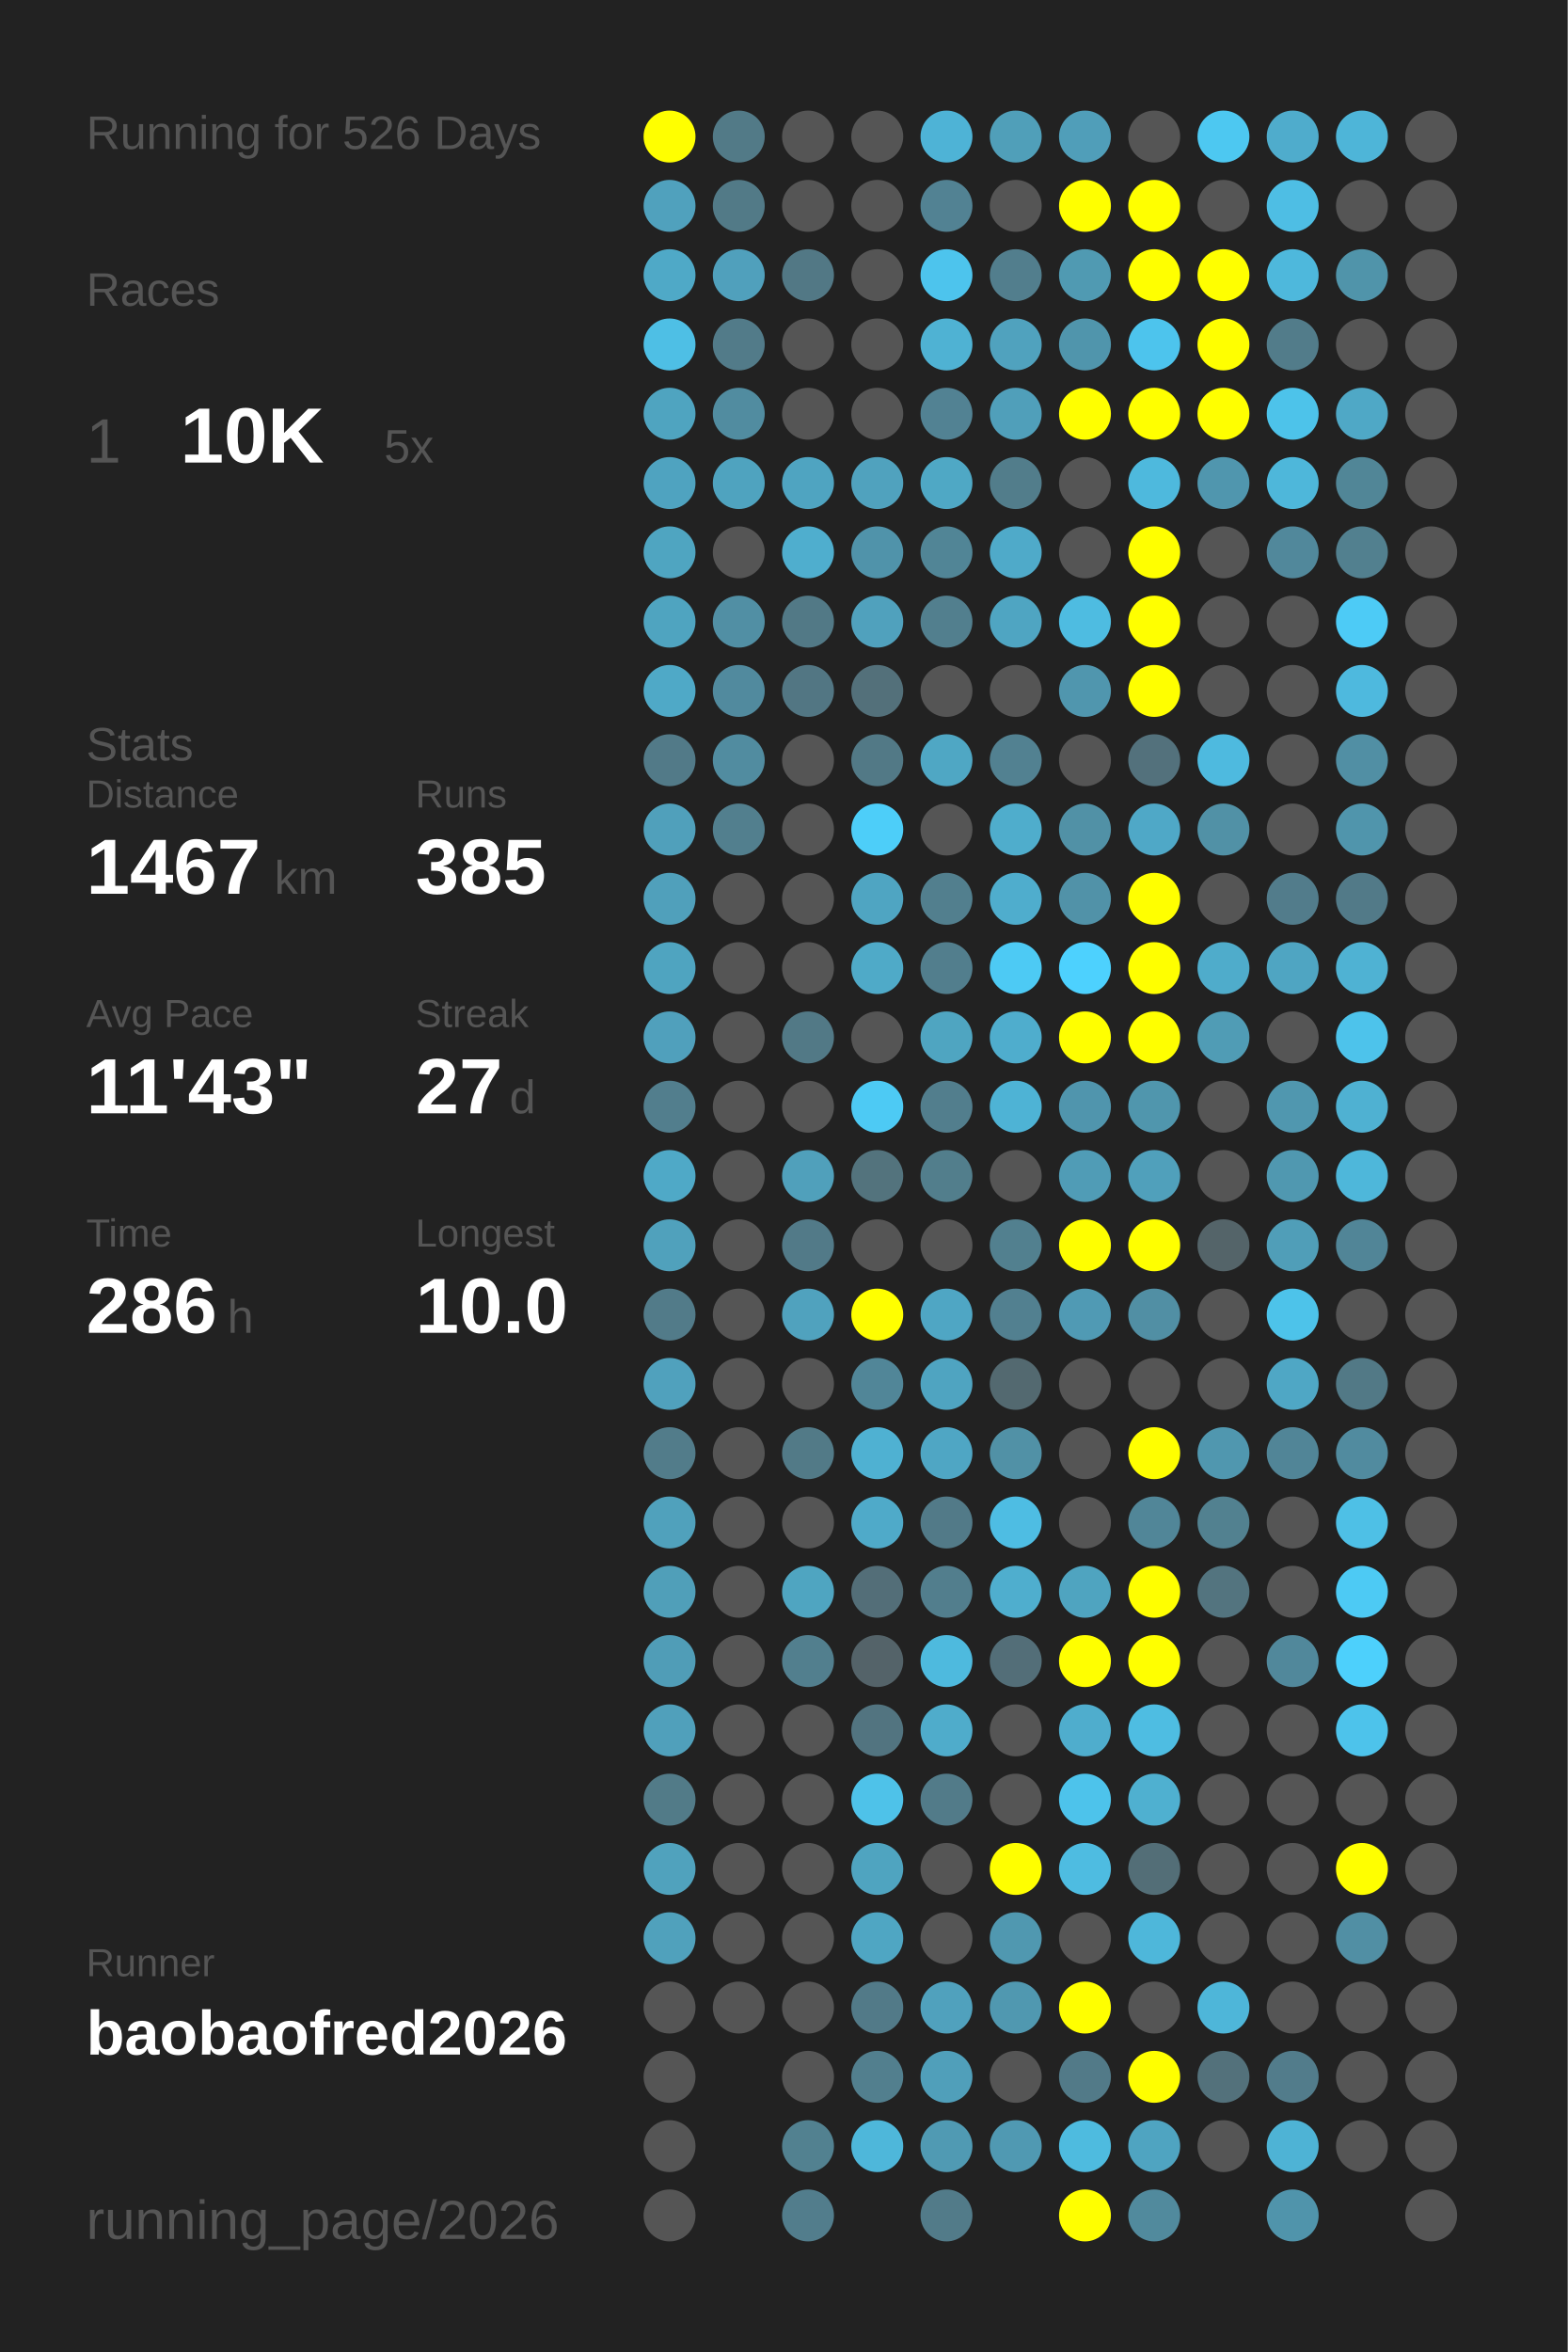
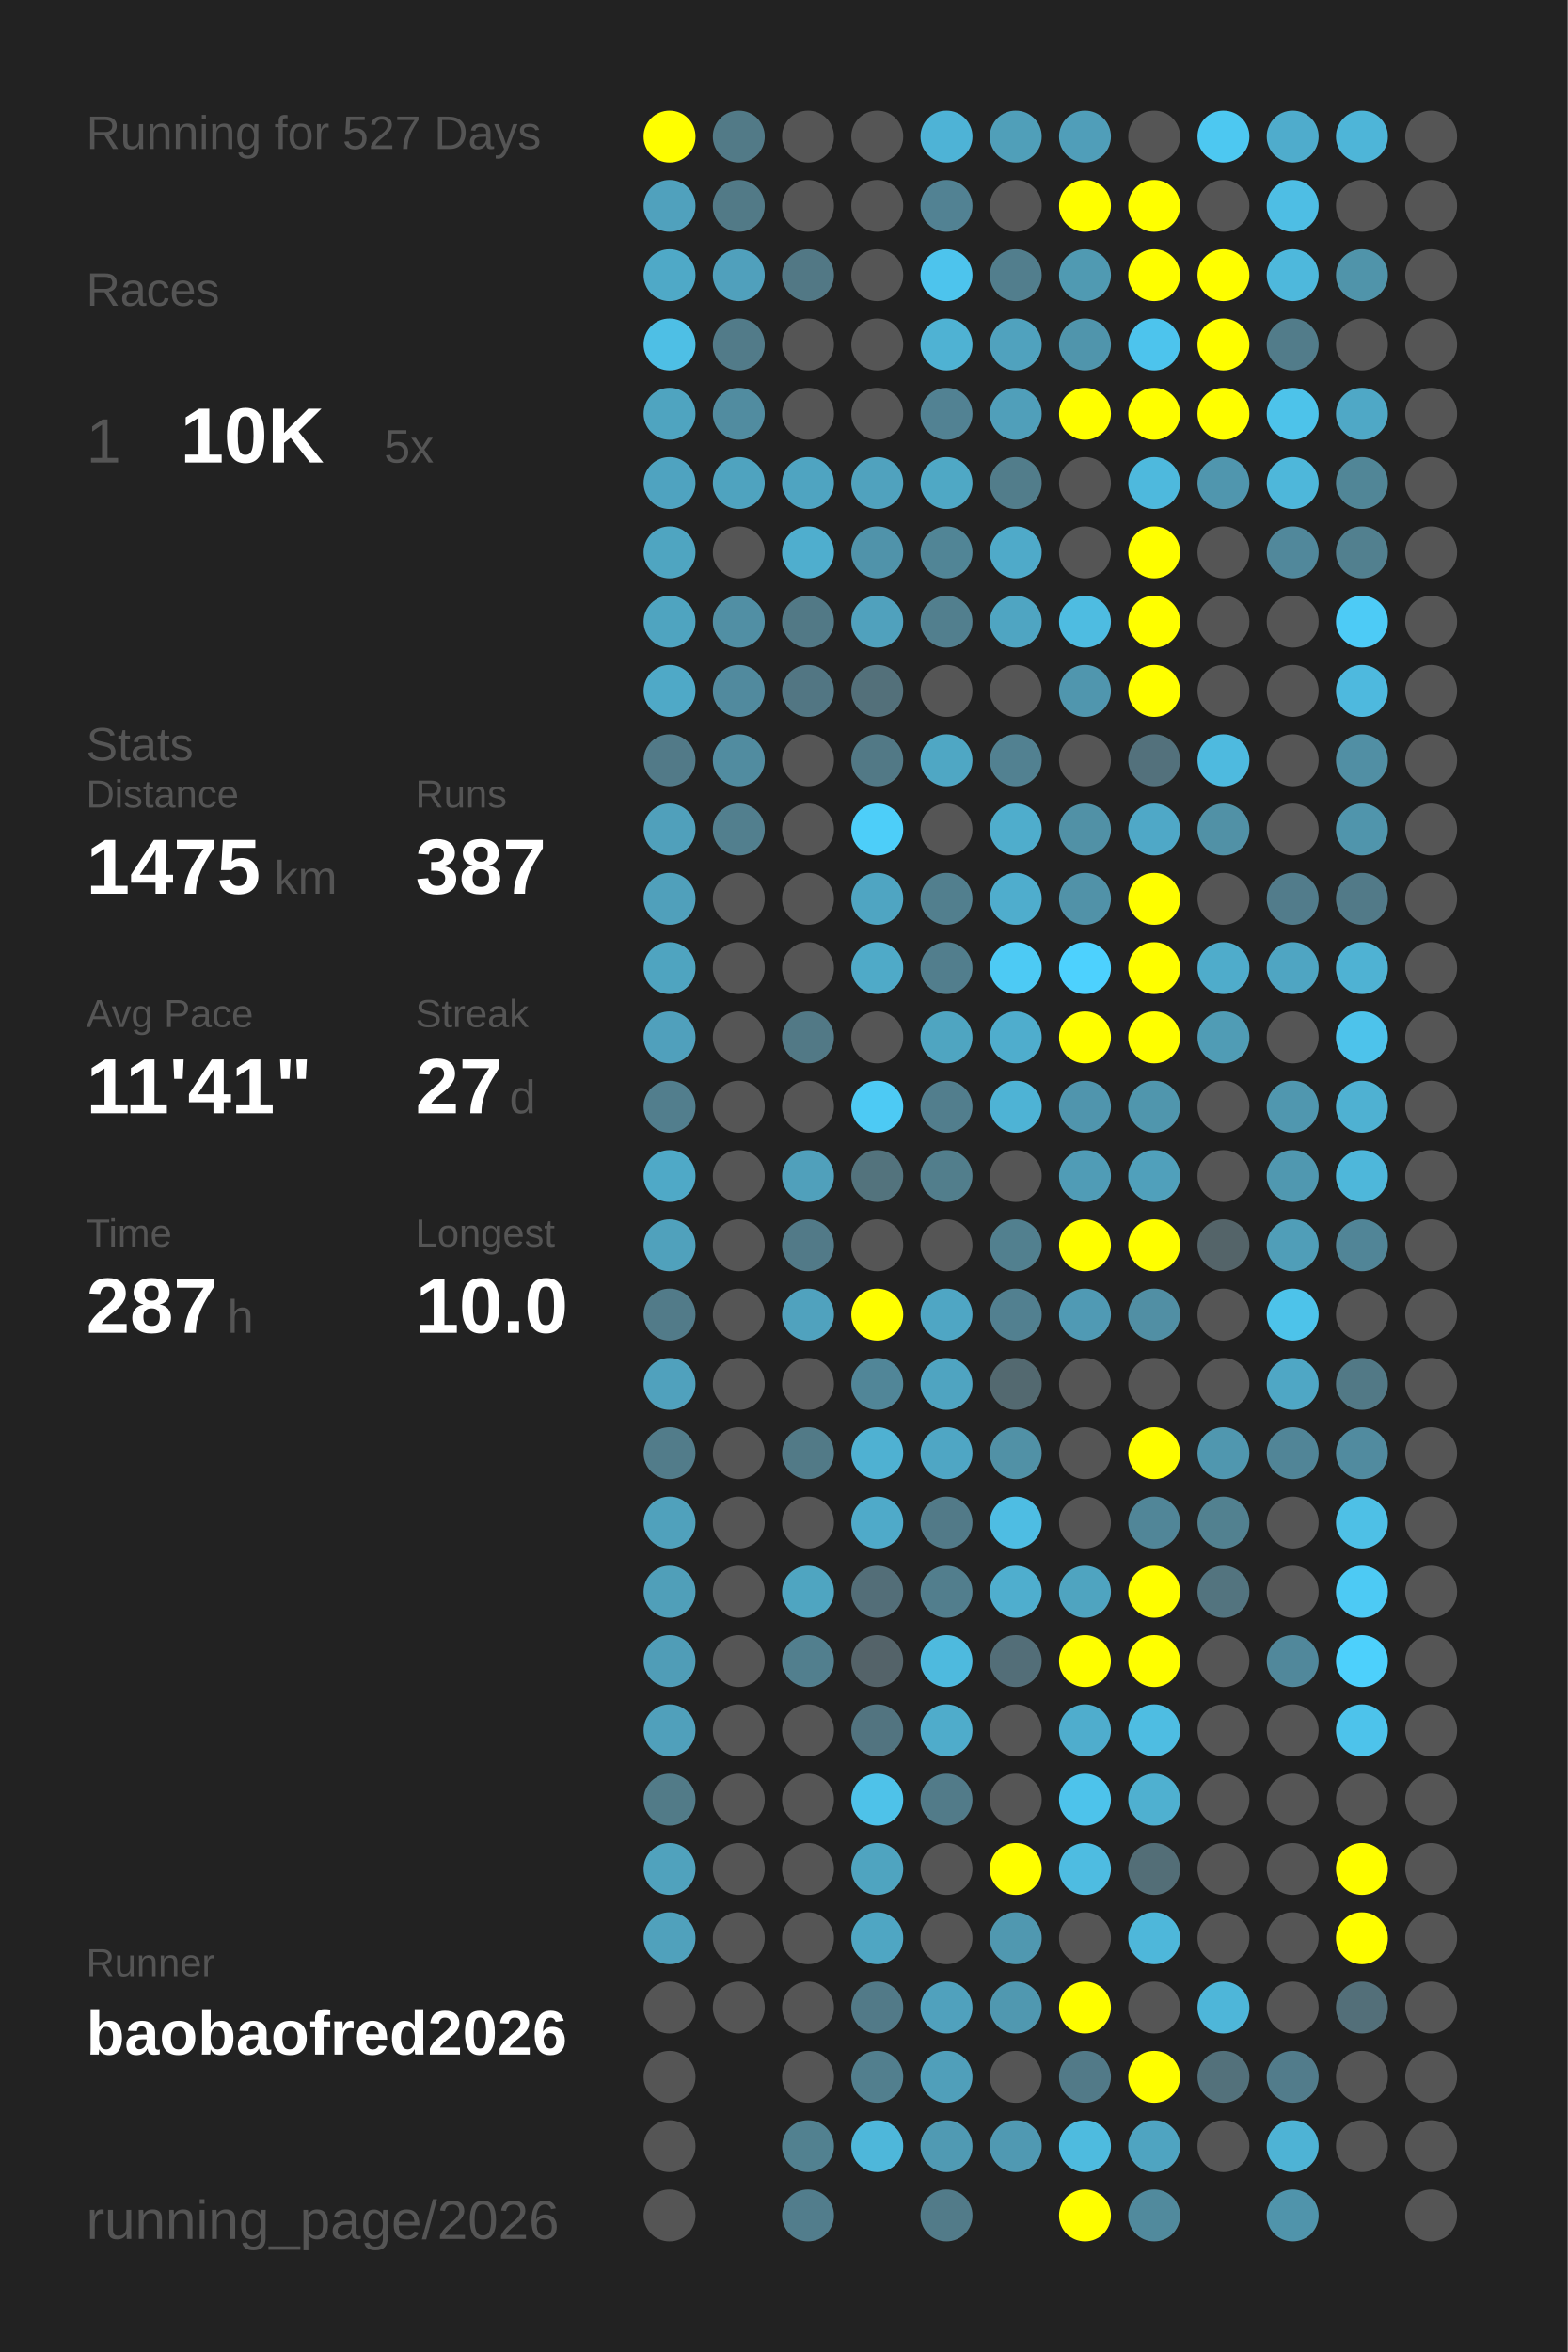
<svg xmlns="http://www.w3.org/2000/svg" baseProfile="full" height="300mm" version="1.1" viewBox="0,0,200,300" width="200mm">
  <defs />
  <rect fill="#222222" height="300" width="200" x="0" y="0" />
-   <text fill="#555555" style="font-size:6px; font-family:Arial;" x="11" y="19">Running for 526 Days</text>
+   <text fill="#555555" style="font-size:6px; font-family:Arial;" x="11" y="19">Running for 527 Days</text>
  <text fill="#555555" style="font-size:6px; font-family:Arial;" x="11" y="39">Races</text>
  <text fill="#555555" style="font-size:8px; font-family:Arial;" x="11" y="59">1</text>
  <text fill="#FFFFFF" style="font-size:10px; font-family:Arial; font-weight:bold;" x="23" y="59">10K</text>
  <text fill="#555555" style="font-size:6px; font-family:Arial;" x="49" y="59">5x</text>
  <text fill="#555555" style="font-size:6px; font-family:Arial;" x="11" y="97">Stats</text>
  <text fill="#555555" style="font-size:5px; font-family:Arial;" x="11" y="103">Distance</text>
-   <text fill="#FFFFFF" style="font-size:10px; font-family:Arial; font-weight:bold;" x="11" y="114">1467</text>
+   <text fill="#FFFFFF" style="font-size:10px; font-family:Arial; font-weight:bold;" x="11" y="114">1475</text>
  <text fill="#555555" style="font-size:6px; font-family:Arial;" x="35" y="114">km</text>
  <text fill="#555555" style="font-size:5px; font-family:Arial;" x="53" y="103">Runs</text>
-   <text fill="#FFFFFF" style="font-size:10px; font-family:Arial; font-weight:bold;" x="53" y="114">385</text>
+   <text fill="#FFFFFF" style="font-size:10px; font-family:Arial; font-weight:bold;" x="53" y="114">387</text>
  <text fill="#555555" style="font-size:5px; font-family:Arial;" x="11" y="131">Avg Pace</text>
-   <text fill="#FFFFFF" style="font-size:10px; font-family:Arial; font-weight:bold;" x="11" y="142">11'43"</text>
+   <text fill="#FFFFFF" style="font-size:10px; font-family:Arial; font-weight:bold;" x="11" y="142">11'41"</text>
  <text fill="#555555" style="font-size:5px; font-family:Arial;" x="53" y="131">Streak</text>
  <text fill="#FFFFFF" style="font-size:10px; font-family:Arial; font-weight:bold;" x="53" y="142">27</text>
  <text fill="#555555" style="font-size:6px; font-family:Arial;" x="65" y="142">d</text>
  <text fill="#555555" style="font-size:5px; font-family:Arial;" x="11" y="159">Time</text>
-   <text fill="#FFFFFF" style="font-size:10px; font-family:Arial; font-weight:bold;" x="11" y="170">286</text>
+   <text fill="#FFFFFF" style="font-size:10px; font-family:Arial; font-weight:bold;" x="11" y="170">287</text>
  <text fill="#555555" style="font-size:6px; font-family:Arial;" x="29" y="170">h</text>
  <text fill="#555555" style="font-size:5px; font-family:Arial;" x="53" y="159">Longest</text>
  <text fill="#FFFFFF" style="font-size:10px; font-family:Arial; font-weight:bold;" x="53" y="170">10.0</text>
  <text fill="#555555" style="font-size:5px; font-family:Arial;" x="11" y="252.065">Runner</text>
  <text fill="#FFFFFF" style="font-size:8px; font-family:Arial; font-weight:bold;" x="11" y="262.065">baobaofred2026</text>
  <text fill="#555555" style="font-size:7px; font-family:Arial;" x="11" y="285.581">running_page/2026</text>
  <circle cx="85.417" cy="17.419" fill="#FFFF00" r="3.312" />
  <circle cx="85.417" cy="26.258" fill="#50a1bd" r="3.312" />
  <circle cx="85.417" cy="35.097" fill="#4fa9c7" r="3.312" />
  <circle cx="85.417" cy="43.935" fill="#4ebfe5" r="3.312" />
  <circle cx="85.417" cy="52.774" fill="#4fa4c0" r="3.312" />
  <circle cx="85.417" cy="61.613" fill="#4fa3c0" r="3.312" />
  <circle cx="85.417" cy="70.452" fill="#4fa5c1" r="3.312" />
  <circle cx="85.417" cy="79.29" fill="#4fa4c0" r="3.312" />
  <circle cx="85.417" cy="88.129" fill="#4fa9c7" r="3.312" />
  <circle cx="85.417" cy="96.968" fill="#527a88" r="3.312" />
  <circle cx="85.417" cy="105.806" fill="#50a0bb" r="3.312" />
  <circle cx="85.417" cy="114.645" fill="#50a0bb" r="3.312" />
  <circle cx="85.417" cy="123.484" fill="#4fa4c0" r="3.312" />
  <circle cx="85.417" cy="132.323" fill="#50a0bc" r="3.312" />
  <circle cx="85.417" cy="141.161" fill="#527e8d" r="3.312" />
  <circle cx="85.417" cy="150" fill="#4fa9c7" r="3.312" />
  <circle cx="85.417" cy="158.839" fill="#50a1bc" r="3.312" />
  <circle cx="85.417" cy="167.677" fill="#527b89" r="3.312" />
  <circle cx="85.417" cy="176.516" fill="#50a1bd" r="3.312" />
  <circle cx="85.417" cy="185.355" fill="#527c8a" r="3.312" />
  <circle cx="85.417" cy="194.194" fill="#50a1bc" r="3.312" />
  <circle cx="85.417" cy="203.032" fill="#509fb9" r="3.312" />
  <circle cx="85.417" cy="211.871" fill="#509db7" r="3.312" />
  <circle cx="85.417" cy="220.71" fill="#50a0bb" r="3.312" />
  <circle cx="85.417" cy="229.548" fill="#527b88" r="3.312" />
  <circle cx="85.417" cy="238.387" fill="#50a2bd" r="3.312" />
  <circle cx="85.417" cy="247.226" fill="#50a1bc" r="3.312" />
  <circle cx="85.417" cy="256.065" fill="#555555" r="3.312" />
  <circle cx="85.417" cy="264.903" fill="#555555" r="3.312" />
  <circle cx="85.417" cy="273.742" fill="#555555" r="3.312" />
  <circle cx="85.417" cy="282.581" fill="#555555" r="3.312" />
  <circle cx="94.25" cy="17.419" fill="#527a87" r="3.312" />
  <circle cx="94.25" cy="26.258" fill="#527a87" r="3.312" />
  <circle cx="94.25" cy="35.097" fill="#50a0bc" r="3.312" />
  <circle cx="94.25" cy="43.935" fill="#527b89" r="3.312" />
  <circle cx="94.25" cy="52.774" fill="#518ca0" r="3.312" />
  <circle cx="94.25" cy="61.613" fill="#4fa3bf" r="3.312" />
  <circle cx="94.25" cy="70.452" fill="#555555" r="3.312" />
  <circle cx="94.25" cy="79.29" fill="#518fa4" r="3.312" />
  <circle cx="94.25" cy="88.129" fill="#518a9e" r="3.312" />
  <circle cx="94.25" cy="96.968" fill="#518ca0" r="3.312" />
  <circle cx="94.25" cy="105.806" fill="#527f8e" r="3.312" />
  <circle cx="94.25" cy="114.645" fill="#555555" r="3.312" />
  <circle cx="94.25" cy="123.484" fill="#555555" r="3.312" />
  <circle cx="94.25" cy="132.323" fill="#555555" r="3.312" />
  <circle cx="94.25" cy="141.161" fill="#555555" r="3.312" />
  <circle cx="94.25" cy="150" fill="#555555" r="3.312" />
  <circle cx="94.25" cy="158.839" fill="#555555" r="3.312" />
  <circle cx="94.25" cy="167.677" fill="#555555" r="3.312" />
  <circle cx="94.25" cy="176.516" fill="#555555" r="3.312" />
  <circle cx="94.25" cy="185.355" fill="#555555" r="3.312" />
  <circle cx="94.25" cy="194.194" fill="#555555" r="3.312" />
  <circle cx="94.25" cy="203.032" fill="#555555" r="3.312" />
  <circle cx="94.25" cy="211.871" fill="#555555" r="3.312" />
  <circle cx="94.25" cy="220.71" fill="#555555" r="3.312" />
  <circle cx="94.25" cy="229.548" fill="#555555" r="3.312" />
  <circle cx="94.25" cy="238.387" fill="#555555" r="3.312" />
  <circle cx="94.25" cy="247.226" fill="#555555" r="3.312" />
  <circle cx="94.25" cy="256.065" fill="#555555" r="3.312" />
  <circle cx="103.083" cy="17.419" fill="#555555" r="3.312" />
  <circle cx="103.083" cy="26.258" fill="#555555" r="3.312" />
  <circle cx="103.083" cy="35.097" fill="#527885" r="3.312" />
  <circle cx="103.083" cy="43.935" fill="#555555" r="3.312" />
  <circle cx="103.083" cy="52.774" fill="#555555" r="3.312" />
  <circle cx="103.083" cy="61.613" fill="#4fa4c1" r="3.312" />
  <circle cx="103.083" cy="70.452" fill="#4faece" r="3.312" />
  <circle cx="103.083" cy="79.29" fill="#527986" r="3.312" />
  <circle cx="103.083" cy="88.129" fill="#527683" r="3.312" />
  <circle cx="103.083" cy="96.968" fill="#555555" r="3.312" />
  <circle cx="103.083" cy="105.806" fill="#555555" r="3.312" />
  <circle cx="103.083" cy="114.645" fill="#555555" r="3.312" />
  <circle cx="103.083" cy="123.484" fill="#555555" r="3.312" />
  <circle cx="103.083" cy="132.323" fill="#527986" r="3.312" />
  <circle cx="103.083" cy="141.161" fill="#555555" r="3.312" />
  <circle cx="103.083" cy="150" fill="#50a0bb" r="3.312" />
  <circle cx="103.083" cy="158.839" fill="#527a88" r="3.312" />
  <circle cx="103.083" cy="167.677" fill="#50a2be" r="3.312" />
  <circle cx="103.083" cy="176.516" fill="#555555" r="3.312" />
  <circle cx="103.083" cy="185.355" fill="#527a87" r="3.312" />
  <circle cx="103.083" cy="194.194" fill="#555555" r="3.312" />
  <circle cx="103.083" cy="203.032" fill="#4fa5c1" r="3.312" />
  <circle cx="103.083" cy="211.871" fill="#527f8e" r="3.312" />
  <circle cx="103.083" cy="220.71" fill="#555555" r="3.312" />
  <circle cx="103.083" cy="229.548" fill="#555555" r="3.312" />
  <circle cx="103.083" cy="238.387" fill="#555555" r="3.312" />
  <circle cx="103.083" cy="247.226" fill="#555555" r="3.312" />
  <circle cx="103.083" cy="256.065" fill="#555555" r="3.312" />
  <circle cx="103.083" cy="264.903" fill="#555555" r="3.312" />
  <circle cx="103.083" cy="273.742" fill="#528190" r="3.312" />
  <circle cx="103.083" cy="282.581" fill="#527d8c" r="3.312" />
  <circle cx="111.917" cy="17.419" fill="#555555" r="3.312" />
  <circle cx="111.917" cy="26.258" fill="#555555" r="3.312" />
  <circle cx="111.917" cy="35.097" fill="#555555" r="3.312" />
  <circle cx="111.917" cy="43.935" fill="#555555" r="3.312" />
  <circle cx="111.917" cy="52.774" fill="#555555" r="3.312" />
  <circle cx="111.917" cy="61.613" fill="#50a2be" r="3.312" />
  <circle cx="111.917" cy="70.452" fill="#5093aa" r="3.312" />
  <circle cx="111.917" cy="79.29" fill="#50a1bd" r="3.312" />
  <circle cx="111.917" cy="88.129" fill="#53707a" r="3.312" />
  <circle cx="111.917" cy="96.968" fill="#527986" r="3.312" />
  <circle cx="111.917" cy="105.806" fill="#4dcef9" r="3.312" />
  <circle cx="111.917" cy="114.645" fill="#4fa5c2" r="3.312" />
  <circle cx="111.917" cy="123.484" fill="#4faac8" r="3.312" />
  <circle cx="111.917" cy="132.323" fill="#555555" r="3.312" />
  <circle cx="111.917" cy="141.161" fill="#4dcaf4" r="3.312" />
  <circle cx="111.917" cy="150" fill="#53737d" r="3.312" />
  <circle cx="111.917" cy="158.839" fill="#555555" r="3.312" />
  <circle cx="111.917" cy="167.677" fill="#FFFF00" r="3.312" />
  <circle cx="111.917" cy="176.516" fill="#518698" r="3.312" />
  <circle cx="111.917" cy="185.355" fill="#4fb1d2" r="3.312" />
  <circle cx="111.917" cy="194.194" fill="#4faac9" r="3.312" />
  <circle cx="111.917" cy="203.032" fill="#536e78" r="3.312" />
  <circle cx="111.917" cy="211.871" fill="#546369" r="3.312" />
  <circle cx="111.917" cy="220.71" fill="#527480" r="3.312" />
  <circle cx="111.917" cy="229.548" fill="#4ec2e9" r="3.312" />
  <circle cx="111.917" cy="238.387" fill="#4fa4c0" r="3.312" />
  <circle cx="111.917" cy="247.226" fill="#4fa6c3" r="3.312" />
  <circle cx="111.917" cy="256.065" fill="#527a88" r="3.312" />
  <circle cx="111.917" cy="264.903" fill="#527f8e" r="3.312" />
  <circle cx="111.917" cy="273.742" fill="#4eb7da" r="3.312" />
  <circle cx="120.75" cy="17.419" fill="#4eb3d6" r="3.312" />
  <circle cx="120.75" cy="26.258" fill="#528293" r="3.312" />
  <circle cx="120.75" cy="35.097" fill="#4dc4ed" r="3.312" />
  <circle cx="120.75" cy="43.935" fill="#4fb2d3" r="3.312" />
  <circle cx="120.75" cy="52.774" fill="#528293" r="3.312" />
  <circle cx="120.75" cy="61.613" fill="#4fa8c5" r="3.312" />
  <circle cx="120.75" cy="70.452" fill="#518596" r="3.312" />
  <circle cx="120.75" cy="79.29" fill="#527f8e" r="3.312" />
  <circle cx="120.75" cy="88.129" fill="#555555" r="3.312" />
  <circle cx="120.75" cy="96.968" fill="#4fa7c4" r="3.312" />
  <circle cx="120.75" cy="105.806" fill="#555555" r="3.312" />
  <circle cx="120.75" cy="114.645" fill="#527f8e" r="3.312" />
  <circle cx="120.75" cy="123.484" fill="#527e8d" r="3.312" />
  <circle cx="120.75" cy="132.323" fill="#4fa5c1" r="3.312" />
  <circle cx="120.75" cy="141.161" fill="#527e8d" r="3.312" />
  <circle cx="120.75" cy="150" fill="#527e8c" r="3.312" />
  <circle cx="120.75" cy="158.839" fill="#555555" r="3.312" />
  <circle cx="120.75" cy="167.677" fill="#4fa6c4" r="3.312" />
  <circle cx="120.75" cy="176.516" fill="#4fa4c1" r="3.312" />
  <circle cx="120.75" cy="185.355" fill="#4fa6c4" r="3.312" />
  <circle cx="120.75" cy="194.194" fill="#527a88" r="3.312" />
  <circle cx="120.75" cy="203.032" fill="#527e8d" r="3.312" />
  <circle cx="120.75" cy="211.871" fill="#4ebade" r="3.312" />
  <circle cx="120.75" cy="220.71" fill="#4faccb" r="3.312" />
  <circle cx="120.75" cy="229.548" fill="#527b89" r="3.312" />
  <circle cx="120.75" cy="238.387" fill="#555555" r="3.312" />
  <circle cx="120.75" cy="247.226" fill="#555555" r="3.312" />
  <circle cx="120.75" cy="256.065" fill="#50a1bd" r="3.312" />
  <circle cx="120.75" cy="264.903" fill="#509fba" r="3.312" />
  <circle cx="120.75" cy="273.742" fill="#509ab3" r="3.312" />
  <circle cx="120.75" cy="282.581" fill="#527b89" r="3.312" />
  <circle cx="129.583" cy="17.419" fill="#509fb9" r="3.312" />
  <circle cx="129.583" cy="26.258" fill="#555555" r="3.312" />
  <circle cx="129.583" cy="35.097" fill="#527e8d" r="3.312" />
  <circle cx="129.583" cy="43.935" fill="#50a2be" r="3.312" />
  <circle cx="129.583" cy="52.774" fill="#509fba" r="3.312" />
  <circle cx="129.583" cy="61.613" fill="#527d8b" r="3.312" />
  <circle cx="129.583" cy="70.452" fill="#4faac9" r="3.312" />
  <circle cx="129.583" cy="79.29" fill="#4fa5c2" r="3.312" />
  <circle cx="129.583" cy="88.129" fill="#555555" r="3.312" />
  <circle cx="129.583" cy="96.968" fill="#528191" r="3.312" />
  <circle cx="129.583" cy="105.806" fill="#4fadcc" r="3.312" />
  <circle cx="129.583" cy="114.645" fill="#4fadcd" r="3.312" />
  <circle cx="129.583" cy="123.484" fill="#4dcaf4" r="3.312" />
  <circle cx="129.583" cy="132.323" fill="#4fadcd" r="3.312" />
  <circle cx="129.583" cy="141.161" fill="#4eb3d5" r="3.312" />
  <circle cx="129.583" cy="150" fill="#555555" r="3.312" />
  <circle cx="129.583" cy="158.839" fill="#52808f" r="3.312" />
  <circle cx="129.583" cy="167.677" fill="#528090" r="3.312" />
  <circle cx="129.583" cy="176.516" fill="#536970" r="3.312" />
  <circle cx="129.583" cy="185.355" fill="#5191a6" r="3.312" />
  <circle cx="129.583" cy="194.194" fill="#4ebde3" r="3.312" />
  <circle cx="129.583" cy="203.032" fill="#4faece" r="3.312" />
  <circle cx="129.583" cy="211.871" fill="#536e78" r="3.312" />
  <circle cx="129.583" cy="220.71" fill="#555555" r="3.312" />
  <circle cx="129.583" cy="229.548" fill="#555555" r="3.312" />
  <circle cx="129.583" cy="238.387" fill="#FFFF00" r="3.312" />
  <circle cx="129.583" cy="247.226" fill="#5098b0" r="3.312" />
  <circle cx="129.583" cy="256.065" fill="#5098b0" r="3.312" />
  <circle cx="129.583" cy="264.903" fill="#555555" r="3.312" />
  <circle cx="129.583" cy="273.742" fill="#5099b2" r="3.312" />
  <circle cx="138.417" cy="17.419" fill="#509eb9" r="3.312" />
  <circle cx="138.417" cy="26.258" fill="#FFFF00" r="3.312" />
  <circle cx="138.417" cy="35.097" fill="#509ab2" r="3.312" />
  <circle cx="138.417" cy="43.935" fill="#5095ac" r="3.312" />
  <circle cx="138.417" cy="52.774" fill="#FFFF00" r="3.312" />
  <circle cx="138.417" cy="61.613" fill="#555555" r="3.312" />
  <circle cx="138.417" cy="70.452" fill="#555555" r="3.312" />
  <circle cx="138.417" cy="79.29" fill="#4ebce1" r="3.312" />
  <circle cx="138.417" cy="88.129" fill="#5096ae" r="3.312" />
  <circle cx="138.417" cy="96.968" fill="#555555" r="3.312" />
  <circle cx="138.417" cy="105.806" fill="#5191a6" r="3.312" />
  <circle cx="138.417" cy="114.645" fill="#5192a8" r="3.312" />
  <circle cx="138.417" cy="123.484" fill="#4dd1fe" r="3.312" />
  <circle cx="138.417" cy="132.323" fill="#FFFF00" r="3.312" />
  <circle cx="138.417" cy="141.161" fill="#5095ad" r="3.312" />
  <circle cx="138.417" cy="150" fill="#509cb6" r="3.312" />
  <circle cx="138.417" cy="158.839" fill="#FFFF00" r="3.312" />
  <circle cx="138.417" cy="167.677" fill="#509ab4" r="3.312" />
  <circle cx="138.417" cy="176.516" fill="#555555" r="3.312" />
  <circle cx="138.417" cy="185.355" fill="#555555" r="3.312" />
  <circle cx="138.417" cy="194.194" fill="#555555" r="3.312" />
  <circle cx="138.417" cy="203.032" fill="#4fa4c0" r="3.312" />
  <circle cx="138.417" cy="211.871" fill="#FFFF00" r="3.312" />
  <circle cx="138.417" cy="220.71" fill="#4fadcd" r="3.312" />
  <circle cx="138.417" cy="229.548" fill="#4dc3eb" r="3.312" />
  <circle cx="138.417" cy="238.387" fill="#4ebce1" r="3.312" />
  <circle cx="138.417" cy="247.226" fill="#555555" r="3.312" />
  <circle cx="138.417" cy="256.065" fill="#FFFF00" r="3.312" />
  <circle cx="138.417" cy="264.903" fill="#527a88" r="3.312" />
  <circle cx="138.417" cy="273.742" fill="#4ebbdf" r="3.312" />
  <circle cx="138.417" cy="282.581" fill="#FFFF00" r="3.312" />
  <circle cx="147.25" cy="17.419" fill="#555555" r="3.312" />
  <circle cx="147.25" cy="26.258" fill="#FFFF00" r="3.312" />
  <circle cx="147.25" cy="35.097" fill="#FFFF00" r="3.312" />
  <circle cx="147.25" cy="43.935" fill="#4dc4ed" r="3.312" />
  <circle cx="147.25" cy="52.774" fill="#FFFF00" r="3.312" />
  <circle cx="147.25" cy="61.613" fill="#4eb9dd" r="3.312" />
  <circle cx="147.25" cy="70.452" fill="#FFFF00" r="3.312" />
  <circle cx="147.25" cy="79.29" fill="#FFFF00" r="3.312" />
  <circle cx="147.25" cy="88.129" fill="#FFFF00" r="3.312" />
  <circle cx="147.25" cy="96.968" fill="#53717c" r="3.312" />
  <circle cx="147.25" cy="105.806" fill="#4fa8c7" r="3.312" />
  <circle cx="147.25" cy="114.645" fill="#FFFF00" r="3.312" />
  <circle cx="147.25" cy="123.484" fill="#FFFF00" r="3.312" />
  <circle cx="147.25" cy="132.323" fill="#FFFF00" r="3.312" />
  <circle cx="147.25" cy="141.161" fill="#5096ad" r="3.312" />
  <circle cx="147.25" cy="150" fill="#50a0bb" r="3.312" />
  <circle cx="147.25" cy="158.839" fill="#FFFF00" r="3.312" />
  <circle cx="147.25" cy="167.677" fill="#518fa4" r="3.312" />
  <circle cx="147.25" cy="176.516" fill="#555555" r="3.312" />
  <circle cx="147.25" cy="185.355" fill="#FFFF00" r="3.312" />
  <circle cx="147.25" cy="194.194" fill="#518698" r="3.312" />
  <circle cx="147.25" cy="203.032" fill="#FFFF00" r="3.312" />
  <circle cx="147.25" cy="211.871" fill="#FFFF00" r="3.312" />
  <circle cx="147.25" cy="220.71" fill="#4ebde2" r="3.312" />
  <circle cx="147.25" cy="229.548" fill="#4fb0d0" r="3.312" />
  <circle cx="147.25" cy="238.387" fill="#536e77" r="3.312" />
  <circle cx="147.25" cy="247.226" fill="#4eb7da" r="3.312" />
  <circle cx="147.25" cy="256.065" fill="#555555" r="3.312" />
  <circle cx="147.25" cy="264.903" fill="#FFFF00" r="3.312" />
  <circle cx="147.25" cy="273.742" fill="#4fa4c1" r="3.312" />
  <circle cx="147.25" cy="282.581" fill="#518a9d" r="3.312" />
  <circle cx="156.083" cy="17.419" fill="#4dc8f1" r="3.312" />
  <circle cx="156.083" cy="26.258" fill="#555555" r="3.312" />
  <circle cx="156.083" cy="35.097" fill="#FFFF00" r="3.312" />
  <circle cx="156.083" cy="43.935" fill="#FFFF00" r="3.312" />
  <circle cx="156.083" cy="52.774" fill="#FFFF00" r="3.312" />
  <circle cx="156.083" cy="61.613" fill="#5096ae" r="3.312" />
  <circle cx="156.083" cy="70.452" fill="#555555" r="3.312" />
  <circle cx="156.083" cy="79.29" fill="#555555" r="3.312" />
  <circle cx="156.083" cy="88.129" fill="#555555" r="3.312" />
  <circle cx="156.083" cy="96.968" fill="#4ebadf" r="3.312" />
  <circle cx="156.083" cy="105.806" fill="#5191a6" r="3.312" />
  <circle cx="156.083" cy="114.645" fill="#555555" r="3.312" />
  <circle cx="156.083" cy="123.484" fill="#4faccb" r="3.312" />
  <circle cx="156.083" cy="132.323" fill="#509cb5" r="3.312" />
  <circle cx="156.083" cy="141.161" fill="#555555" r="3.312" />
  <circle cx="156.083" cy="150" fill="#555555" r="3.312" />
  <circle cx="156.083" cy="158.839" fill="#546469" r="3.312" />
  <circle cx="156.083" cy="167.677" fill="#555555" r="3.312" />
  <circle cx="156.083" cy="176.516" fill="#555555" r="3.312" />
  <circle cx="156.083" cy="185.355" fill="#5097af" r="3.312" />
  <circle cx="156.083" cy="194.194" fill="#528190" r="3.312" />
  <circle cx="156.083" cy="203.032" fill="#53747f" r="3.312" />
  <circle cx="156.083" cy="211.871" fill="#555555" r="3.312" />
  <circle cx="156.083" cy="220.71" fill="#555555" r="3.312" />
  <circle cx="156.083" cy="229.548" fill="#555555" r="3.312" />
  <circle cx="156.083" cy="238.387" fill="#555555" r="3.312" />
  <circle cx="156.083" cy="247.226" fill="#555555" r="3.312" />
  <circle cx="156.083" cy="256.065" fill="#4eb6d9" r="3.312" />
  <circle cx="156.083" cy="264.903" fill="#53717b" r="3.312" />
  <circle cx="156.083" cy="273.742" fill="#555555" r="3.312" />
  <circle cx="164.917" cy="17.419" fill="#4faccc" r="3.312" />
  <circle cx="164.917" cy="26.258" fill="#4ebee4" r="3.312" />
  <circle cx="164.917" cy="35.097" fill="#4eb8dc" r="3.312" />
  <circle cx="164.917" cy="43.935" fill="#527c8a" r="3.312" />
  <circle cx="164.917" cy="52.774" fill="#4dc3ea" r="3.312" />
  <circle cx="164.917" cy="61.613" fill="#4eb7da" r="3.312" />
  <circle cx="164.917" cy="70.452" fill="#51889b" r="3.312" />
  <circle cx="164.917" cy="79.29" fill="#555555" r="3.312" />
  <circle cx="164.917" cy="88.129" fill="#555555" r="3.312" />
  <circle cx="164.917" cy="96.968" fill="#555555" r="3.312" />
  <circle cx="164.917" cy="105.806" fill="#555555" r="3.312" />
  <circle cx="164.917" cy="114.645" fill="#527c8b" r="3.312" />
  <circle cx="164.917" cy="123.484" fill="#4fa5c2" r="3.312" />
  <circle cx="164.917" cy="132.323" fill="#555555" r="3.312" />
  <circle cx="164.917" cy="141.161" fill="#5097af" r="3.312" />
  <circle cx="164.917" cy="150" fill="#5098b0" r="3.312" />
  <circle cx="164.917" cy="158.839" fill="#509eb8" r="3.312" />
  <circle cx="164.917" cy="167.677" fill="#4dc3ea" r="3.312" />
  <circle cx="164.917" cy="176.516" fill="#4fa7c5" r="3.312" />
  <circle cx="164.917" cy="185.355" fill="#518597" r="3.312" />
  <circle cx="164.917" cy="194.194" fill="#555555" r="3.312" />
  <circle cx="164.917" cy="203.032" fill="#555555" r="3.312" />
  <circle cx="164.917" cy="211.871" fill="#51889b" r="3.312" />
  <circle cx="164.917" cy="220.71" fill="#555555" r="3.312" />
  <circle cx="164.917" cy="229.548" fill="#555555" r="3.312" />
  <circle cx="164.917" cy="238.387" fill="#555555" r="3.312" />
  <circle cx="164.917" cy="247.226" fill="#555555" r="3.312" />
  <circle cx="164.917" cy="256.065" fill="#555555" r="3.312" />
  <circle cx="164.917" cy="264.903" fill="#527c8b" r="3.312" />
  <circle cx="164.917" cy="273.742" fill="#4eb3d5" r="3.312" />
  <circle cx="164.917" cy="282.581" fill="#5094ab" r="3.312" />
  <circle cx="173.75" cy="17.419" fill="#4eb5d8" r="3.312" />
  <circle cx="173.75" cy="26.258" fill="#555555" r="3.312" />
  <circle cx="173.75" cy="35.097" fill="#5094aa" r="3.312" />
  <circle cx="173.75" cy="43.935" fill="#555555" r="3.312" />
  <circle cx="173.75" cy="52.774" fill="#4fa8c6" r="3.312" />
  <circle cx="173.75" cy="61.613" fill="#518697" r="3.312" />
  <circle cx="173.75" cy="70.452" fill="#52808f" r="3.312" />
  <circle cx="173.75" cy="79.29" fill="#4dcbf6" r="3.312" />
  <circle cx="173.75" cy="88.129" fill="#4eb9de" r="3.312" />
  <circle cx="173.75" cy="96.968" fill="#518fa4" r="3.312" />
  <circle cx="173.75" cy="105.806" fill="#5095ac" r="3.312" />
  <circle cx="173.75" cy="114.645" fill="#527a88" r="3.312" />
  <circle cx="173.75" cy="123.484" fill="#4fb2d3" r="3.312" />
  <circle cx="173.75" cy="132.323" fill="#4dc3eb" r="3.312" />
  <circle cx="173.75" cy="141.161" fill="#4fb1d2" r="3.312" />
  <circle cx="173.75" cy="150" fill="#4eb7da" r="3.312" />
  <circle cx="173.75" cy="158.839" fill="#518597" r="3.312" />
  <circle cx="173.75" cy="167.677" fill="#555555" r="3.312" />
  <circle cx="173.75" cy="176.516" fill="#527986" r="3.312" />
  <circle cx="173.75" cy="185.355" fill="#518b9f" r="3.312" />
  <circle cx="173.75" cy="194.194" fill="#4ec0e6" r="3.312" />
  <circle cx="173.75" cy="203.032" fill="#4dcaf4" r="3.312" />
  <circle cx="173.75" cy="211.871" fill="#4dd0fc" r="3.312" />
  <circle cx="173.75" cy="220.71" fill="#4dc3eb" r="3.312" />
  <circle cx="173.75" cy="229.548" fill="#555555" r="3.312" />
  <circle cx="173.75" cy="238.387" fill="#FFFF00" r="3.312" />
-   <circle cx="173.75" cy="247.226" fill="#518fa4" r="3.312" />
-   <circle cx="173.75" cy="256.065" fill="#555555" r="3.312" />
+   <circle cx="173.75" cy="247.226" fill="#FFFF00" r="3.312" />
+   <circle cx="173.75" cy="256.065" fill="#536f79" r="3.312" />
  <circle cx="173.75" cy="264.903" fill="#555555" r="3.312" />
  <circle cx="173.75" cy="273.742" fill="#555555" r="3.312" />
  <circle cx="182.583" cy="17.419" fill="#555555" r="3.312" />
  <circle cx="182.583" cy="26.258" fill="#555555" r="3.312" />
  <circle cx="182.583" cy="35.097" fill="#555555" r="3.312" />
  <circle cx="182.583" cy="43.935" fill="#555555" r="3.312" />
  <circle cx="182.583" cy="52.774" fill="#555555" r="3.312" />
  <circle cx="182.583" cy="61.613" fill="#555555" r="3.312" />
  <circle cx="182.583" cy="70.452" fill="#555555" r="3.312" />
  <circle cx="182.583" cy="79.29" fill="#555555" r="3.312" />
  <circle cx="182.583" cy="88.129" fill="#555555" r="3.312" />
  <circle cx="182.583" cy="96.968" fill="#555555" r="3.312" />
  <circle cx="182.583" cy="105.806" fill="#555555" r="3.312" />
  <circle cx="182.583" cy="114.645" fill="#555555" r="3.312" />
  <circle cx="182.583" cy="123.484" fill="#555555" r="3.312" />
  <circle cx="182.583" cy="132.323" fill="#555555" r="3.312" />
  <circle cx="182.583" cy="141.161" fill="#555555" r="3.312" />
  <circle cx="182.583" cy="150" fill="#555555" r="3.312" />
  <circle cx="182.583" cy="158.839" fill="#555555" r="3.312" />
  <circle cx="182.583" cy="167.677" fill="#555555" r="3.312" />
  <circle cx="182.583" cy="176.516" fill="#555555" r="3.312" />
  <circle cx="182.583" cy="185.355" fill="#555555" r="3.312" />
  <circle cx="182.583" cy="194.194" fill="#555555" r="3.312" />
  <circle cx="182.583" cy="203.032" fill="#555555" r="3.312" />
  <circle cx="182.583" cy="211.871" fill="#555555" r="3.312" />
  <circle cx="182.583" cy="220.71" fill="#555555" r="3.312" />
  <circle cx="182.583" cy="229.548" fill="#555555" r="3.312" />
  <circle cx="182.583" cy="238.387" fill="#555555" r="3.312" />
  <circle cx="182.583" cy="247.226" fill="#555555" r="3.312" />
  <circle cx="182.583" cy="256.065" fill="#555555" r="3.312" />
  <circle cx="182.583" cy="264.903" fill="#555555" r="3.312" />
  <circle cx="182.583" cy="273.742" fill="#555555" r="3.312" />
  <circle cx="182.583" cy="282.581" fill="#555555" r="3.312" />
</svg>
